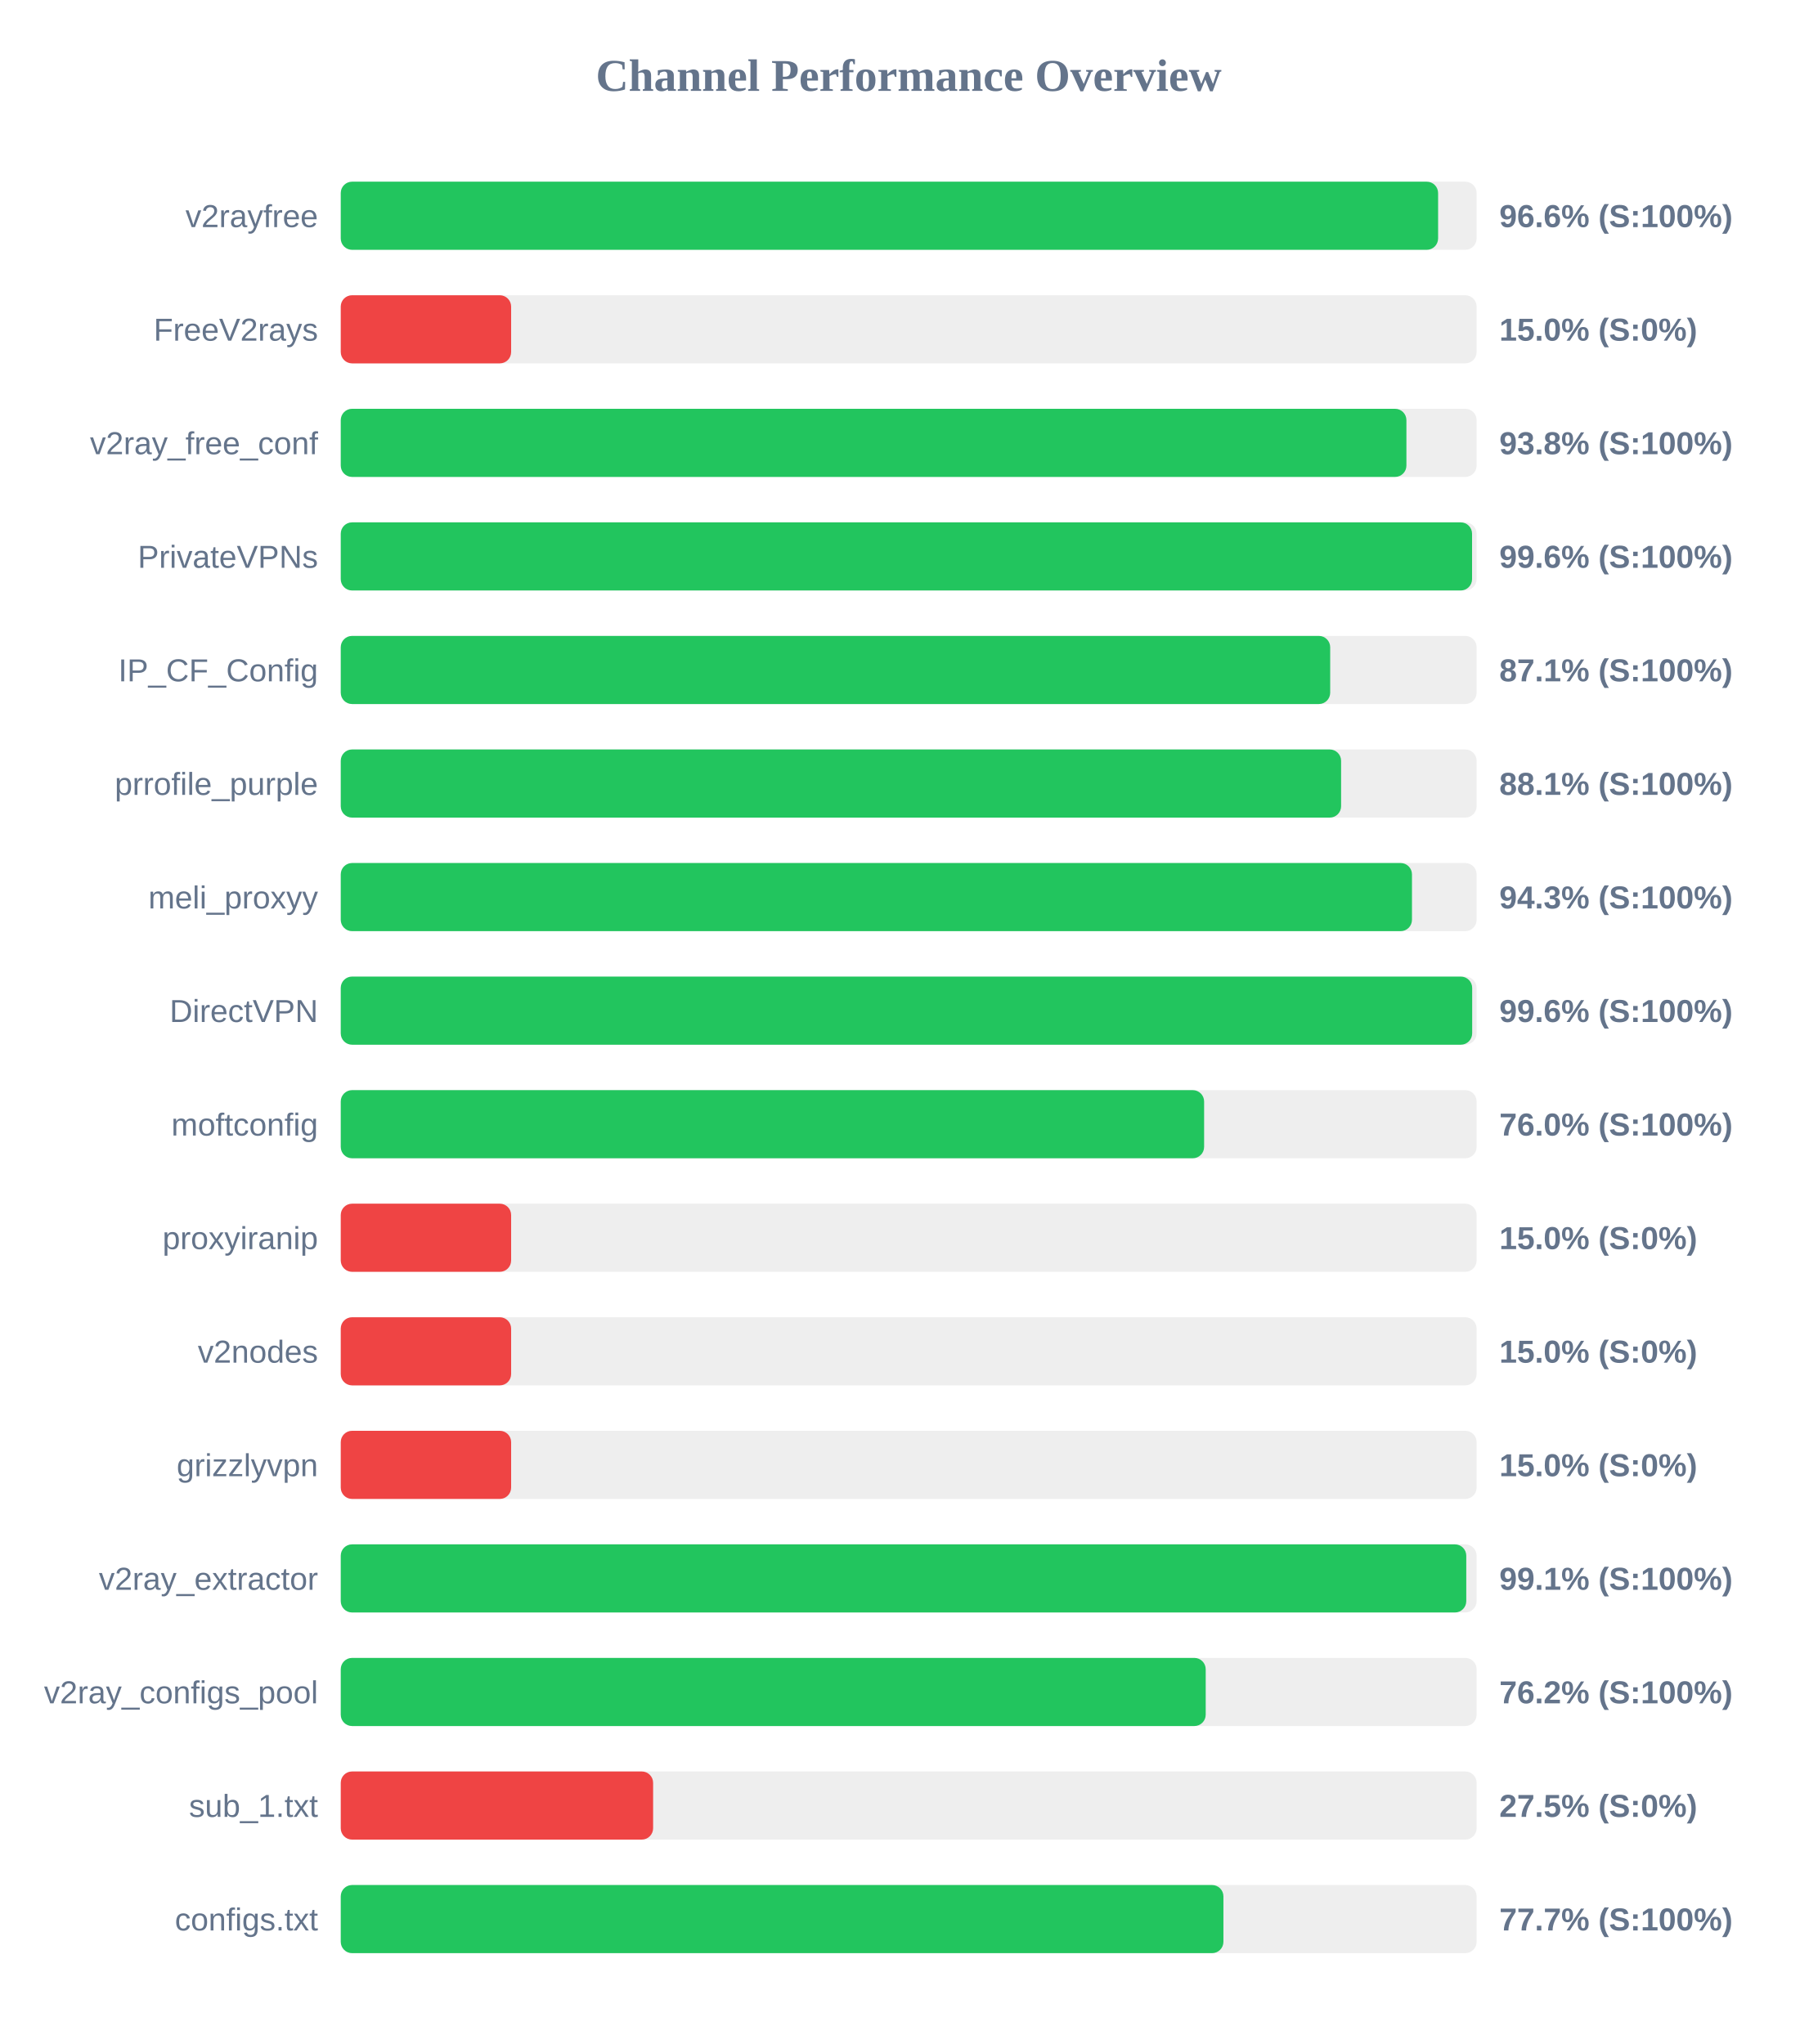
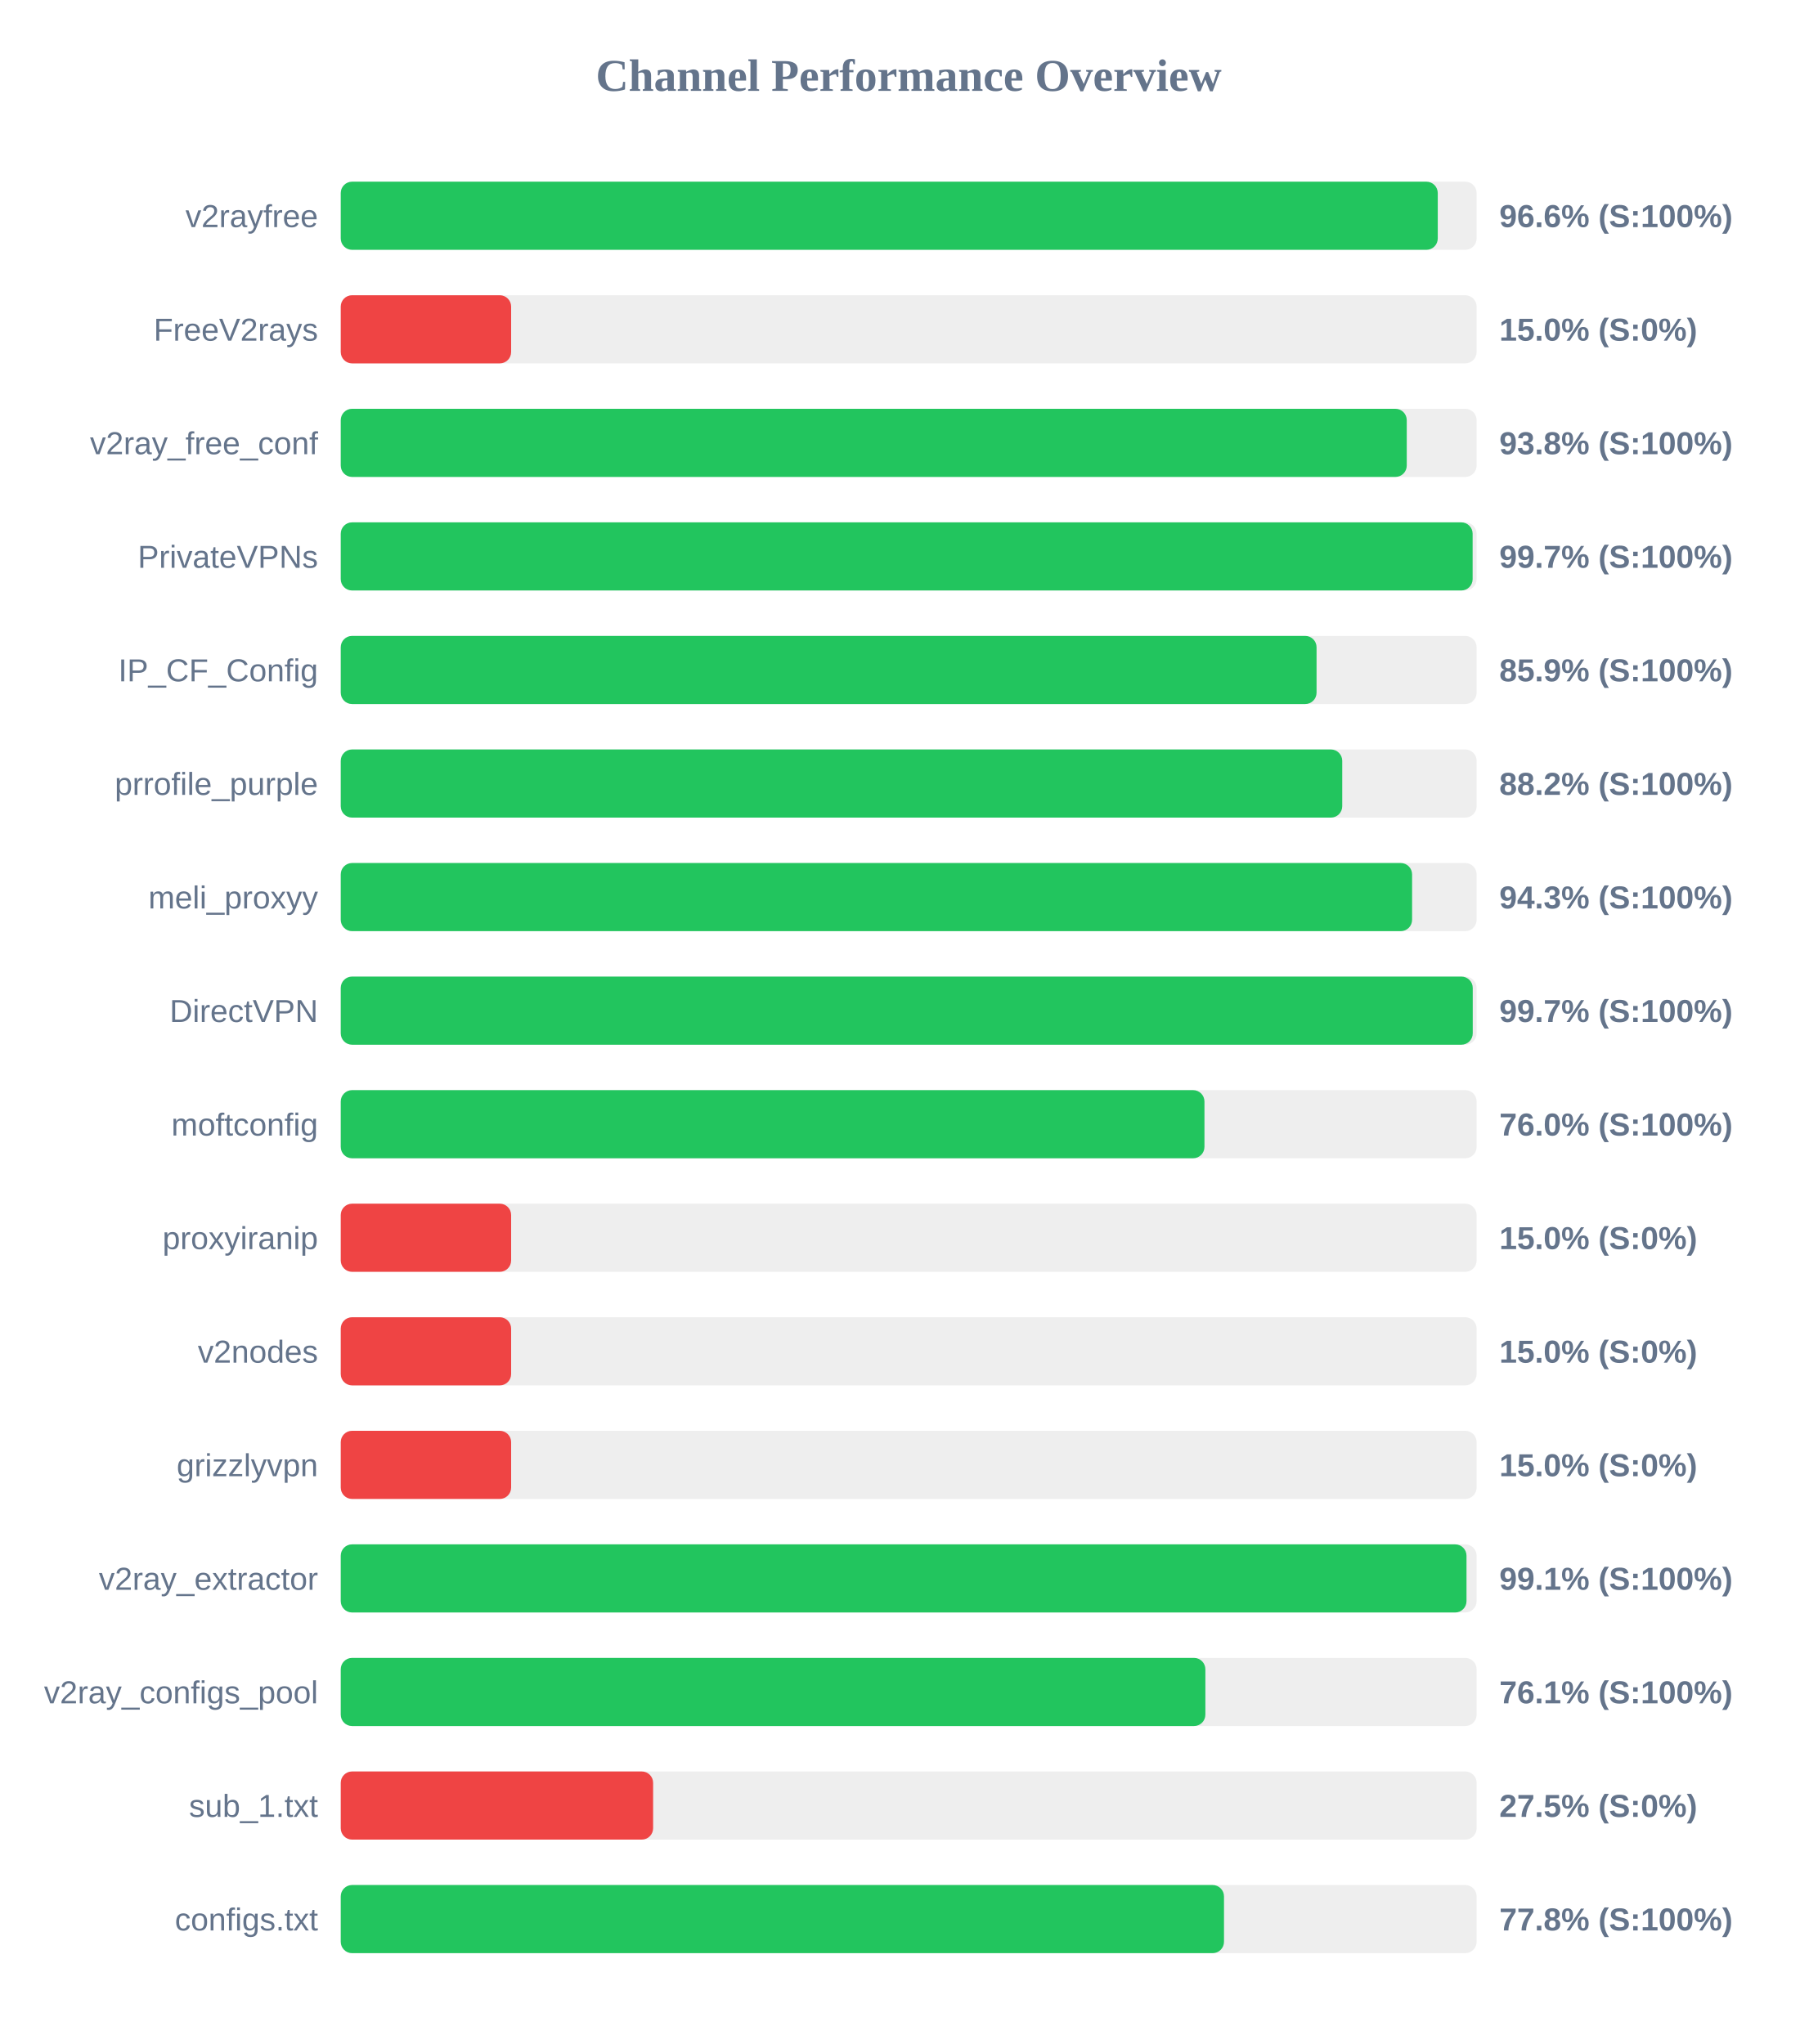
<svg xmlns="http://www.w3.org/2000/svg" width="800" height="900" version="1.1">
  <style>
        .row { font: 14px Arial; fill: #64748b; }
        .score { font: bold 14px Arial; fill: #64748b; }
    </style>
  <text x="400" y="40" text-anchor="middle" font-size="20px" font-weight="bold" fill="#64748b">Channel Performance Overview</text>
  <rect x="150" y="80" width="500" height="30" fill="#eee" rx="5" />
-   <rect x="150" y="80" width="483.05" height="30" fill="#22c55e" rx="5" />
+   <rect x="150" y="80" width="482.9" height="30" fill="#22c55e" rx="5" />
  <text x="140" y="100" text-anchor="end" class="row">v2rayfree</text>
  <text x="660" y="100" text-anchor="start" class="score">96.6% (S:100%)</text>
  <rect x="150" y="130" width="500" height="30" fill="#eee" rx="5" />
  <rect x="150" y="130" width="75.0" height="30" fill="#ef4444" rx="5" />
  <text x="140" y="150" text-anchor="end" class="row">FreeV2rays</text>
  <text x="660" y="150" text-anchor="start" class="score">15.0% (S:0%)</text>
  <rect x="150" y="180" width="500" height="30" fill="#eee" rx="5" />
-   <rect x="150" y="180" width="469.1" height="30" fill="#22c55e" rx="5" />
+   <rect x="150" y="180" width="469.25" height="30" fill="#22c55e" rx="5" />
  <text x="140" y="200" text-anchor="end" class="row">v2ray_free_conf</text>
  <text x="660" y="200" text-anchor="start" class="score">93.8% (S:100%)</text>
  <rect x="150" y="230" width="500" height="30" fill="#eee" rx="5" />
-   <rect x="150" y="230" width="498.0" height="30" fill="#22c55e" rx="5" />
+   <rect x="150" y="230" width="498.25" height="30" fill="#22c55e" rx="5" />
  <text x="140" y="250" text-anchor="end" class="row">PrivateVPNs</text>
-   <text x="660" y="250" text-anchor="start" class="score">99.6% (S:100%)</text>
+   <text x="660" y="250" text-anchor="start" class="score">99.7% (S:100%)</text>
  <rect x="150" y="280" width="500" height="30" fill="#eee" rx="5" />
-   <rect x="150" y="280" width="435.55" height="30" fill="#22c55e" rx="5" />
+   <rect x="150" y="280" width="429.55" height="30" fill="#22c55e" rx="5" />
  <text x="140" y="300" text-anchor="end" class="row">IP_CF_Config</text>
-   <text x="660" y="300" text-anchor="start" class="score">87.1% (S:100%)</text>
+   <text x="660" y="300" text-anchor="start" class="score">85.9% (S:100%)</text>
  <rect x="150" y="330" width="500" height="30" fill="#eee" rx="5" />
-   <rect x="150" y="330" width="440.35" height="30" fill="#22c55e" rx="5" />
+   <rect x="150" y="330" width="440.85" height="30" fill="#22c55e" rx="5" />
  <text x="140" y="350" text-anchor="end" class="row">prrofile_purple</text>
-   <text x="660" y="350" text-anchor="start" class="score">88.1% (S:100%)</text>
+   <text x="660" y="350" text-anchor="start" class="score">88.2% (S:100%)</text>
  <rect x="150" y="380" width="500" height="30" fill="#eee" rx="5" />
-   <rect x="150" y="380" width="471.55" height="30" fill="#22c55e" rx="5" />
+   <rect x="150" y="380" width="471.6" height="30" fill="#22c55e" rx="5" />
  <text x="140" y="400" text-anchor="end" class="row">meli_proxyy</text>
  <text x="660" y="400" text-anchor="start" class="score">94.3% (S:100%)</text>
  <rect x="150" y="430" width="500" height="30" fill="#eee" rx="5" />
-   <rect x="150" y="430" width="498.05" height="30" fill="#22c55e" rx="5" />
+   <rect x="150" y="430" width="498.3" height="30" fill="#22c55e" rx="5" />
  <text x="140" y="450" text-anchor="end" class="row">DirectVPN</text>
-   <text x="660" y="450" text-anchor="start" class="score">99.6% (S:100%)</text>
+   <text x="660" y="450" text-anchor="start" class="score">99.7% (S:100%)</text>
  <rect x="150" y="480" width="500" height="30" fill="#eee" rx="5" />
-   <rect x="150" y="480" width="380.05" height="30" fill="#22c55e" rx="5" />
+   <rect x="150" y="480" width="380.2" height="30" fill="#22c55e" rx="5" />
  <text x="140" y="500" text-anchor="end" class="row">moftconfig</text>
  <text x="660" y="500" text-anchor="start" class="score">76.0% (S:100%)</text>
  <rect x="150" y="530" width="500" height="30" fill="#eee" rx="5" />
  <rect x="150" y="530" width="75.0" height="30" fill="#ef4444" rx="5" />
  <text x="140" y="550" text-anchor="end" class="row">proxyiranip</text>
  <text x="660" y="550" text-anchor="start" class="score">15.0% (S:0%)</text>
  <rect x="150" y="580" width="500" height="30" fill="#eee" rx="5" />
  <rect x="150" y="580" width="75.0" height="30" fill="#ef4444" rx="5" />
  <text x="140" y="600" text-anchor="end" class="row">v2nodes</text>
  <text x="660" y="600" text-anchor="start" class="score">15.0% (S:0%)</text>
  <rect x="150" y="630" width="500" height="30" fill="#eee" rx="5" />
  <rect x="150" y="630" width="75.0" height="30" fill="#ef4444" rx="5" />
  <text x="140" y="650" text-anchor="end" class="row">grizzlyvpn</text>
  <text x="660" y="650" text-anchor="start" class="score">15.0% (S:0%)</text>
  <rect x="150" y="680" width="500" height="30" fill="#eee" rx="5" />
-   <rect x="150" y="680" width="495.45" height="30" fill="#22c55e" rx="5" />
+   <rect x="150" y="680" width="495.55" height="30" fill="#22c55e" rx="5" />
  <text x="140" y="700" text-anchor="end" class="row">v2ray_extractor</text>
  <text x="660" y="700" text-anchor="start" class="score">99.1% (S:100%)</text>
  <rect x="150" y="730" width="500" height="30" fill="#eee" rx="5" />
-   <rect x="150" y="730" width="380.75" height="30" fill="#22c55e" rx="5" />
+   <rect x="150" y="730" width="380.6" height="30" fill="#22c55e" rx="5" />
  <text x="140" y="750" text-anchor="end" class="row">v2ray_configs_pool</text>
-   <text x="660" y="750" text-anchor="start" class="score">76.2% (S:100%)</text>
+   <text x="660" y="750" text-anchor="start" class="score">76.1% (S:100%)</text>
  <rect x="150" y="780" width="500" height="30" fill="#eee" rx="5" />
  <rect x="150" y="780" width="137.5" height="30" fill="#ef4444" rx="5" />
  <text x="140" y="800" text-anchor="end" class="row">sub_1.txt</text>
  <text x="660" y="800" text-anchor="start" class="score">27.5% (S:0%)</text>
  <rect x="150" y="830" width="500" height="30" fill="#eee" rx="5" />
-   <rect x="150" y="830" width="388.55" height="30" fill="#22c55e" rx="5" />
+   <rect x="150" y="830" width="388.8" height="30" fill="#22c55e" rx="5" />
  <text x="140" y="850" text-anchor="end" class="row">configs.txt</text>
-   <text x="660" y="850" text-anchor="start" class="score">77.7% (S:100%)</text>
+   <text x="660" y="850" text-anchor="start" class="score">77.8% (S:100%)</text>
</svg>
